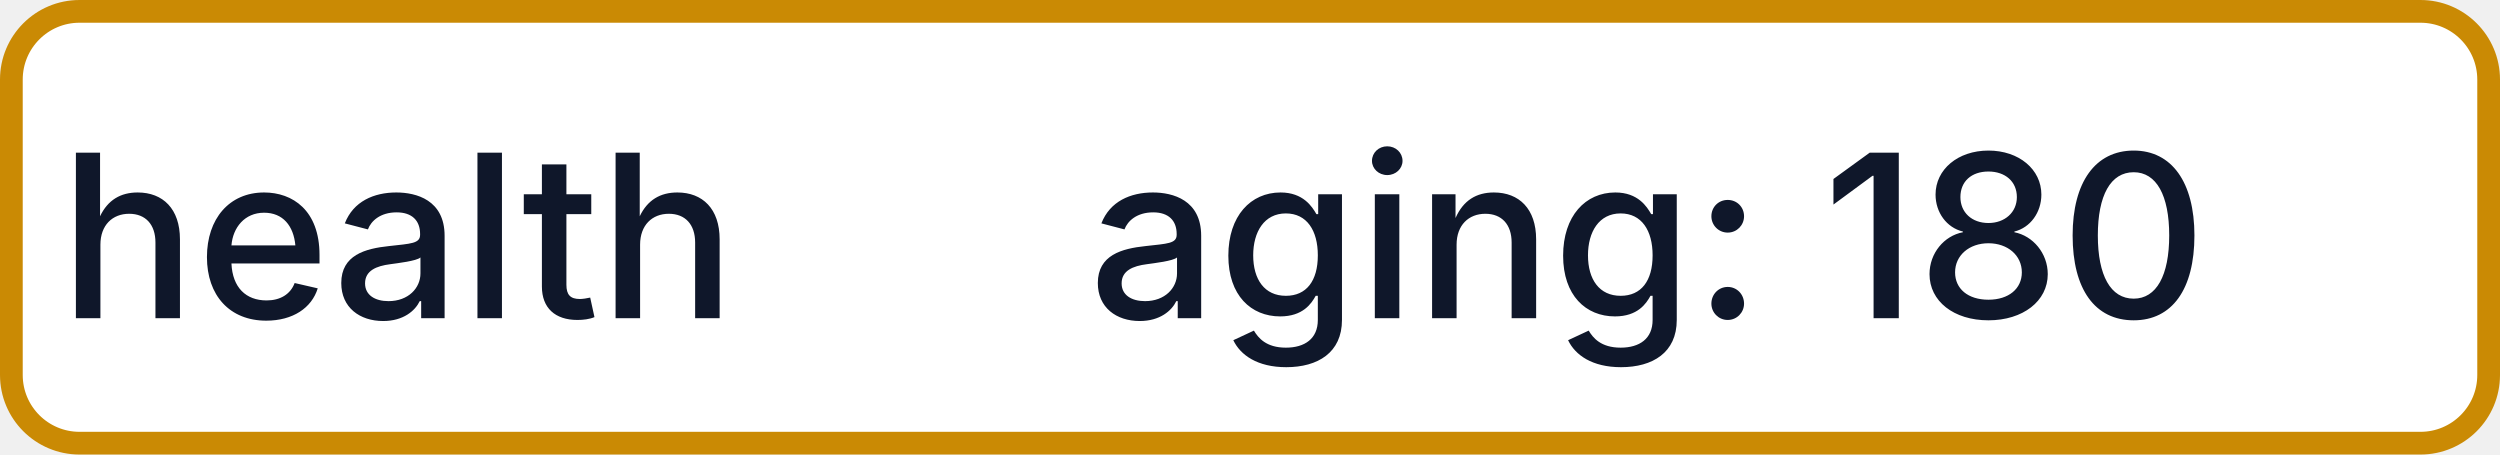
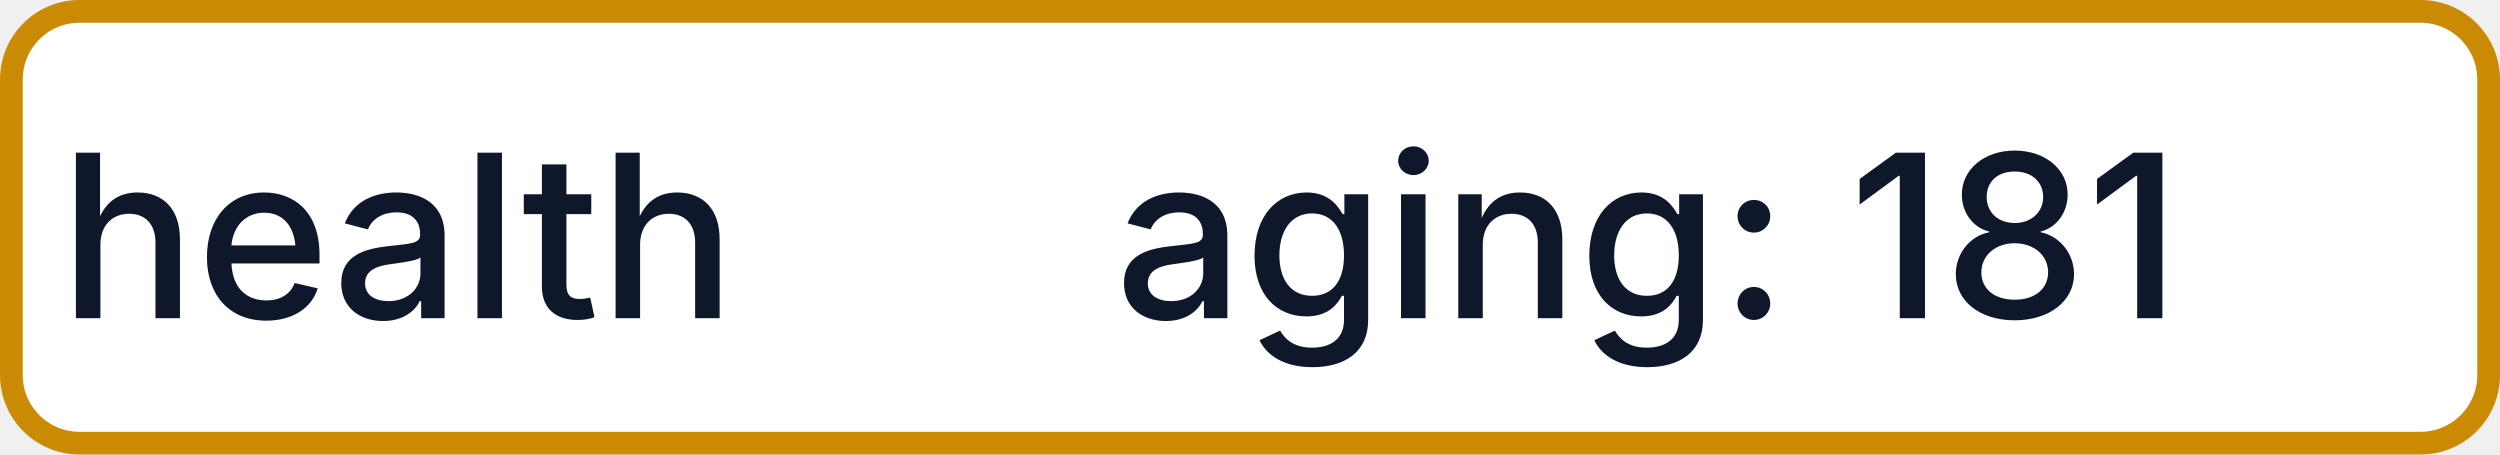
- <svg xmlns="http://www.w3.org/2000/svg" width="110" height="20" role="img" aria-label="health: aging: 180">
+ <svg xmlns="http://www.w3.org/2000/svg" width="110" height="20" role="img" aria-label="health: aging: 181">
  <rect x="0.5" y="0.5" width="109" height="19" rx="3" fill="#FFFFFF" stroke="#CA8A04" stroke-width="1" />
  <g fill="#0F172A" text-anchor="middle" font-family="-apple-system,BlinkMacSystemFont,Segoe UI,sans-serif" font-size="10" font-weight="500">
    <text x="17.5" y="14">health</text>
-     <text x="72.5" y="14" textLength="68" lengthAdjust="spacingAndGlyphs">aging: 180</text>
+     <text x="72.5" y="14" textLength="68" lengthAdjust="spacingAndGlyphs">aging: 181</text>
  </g>
</svg>
